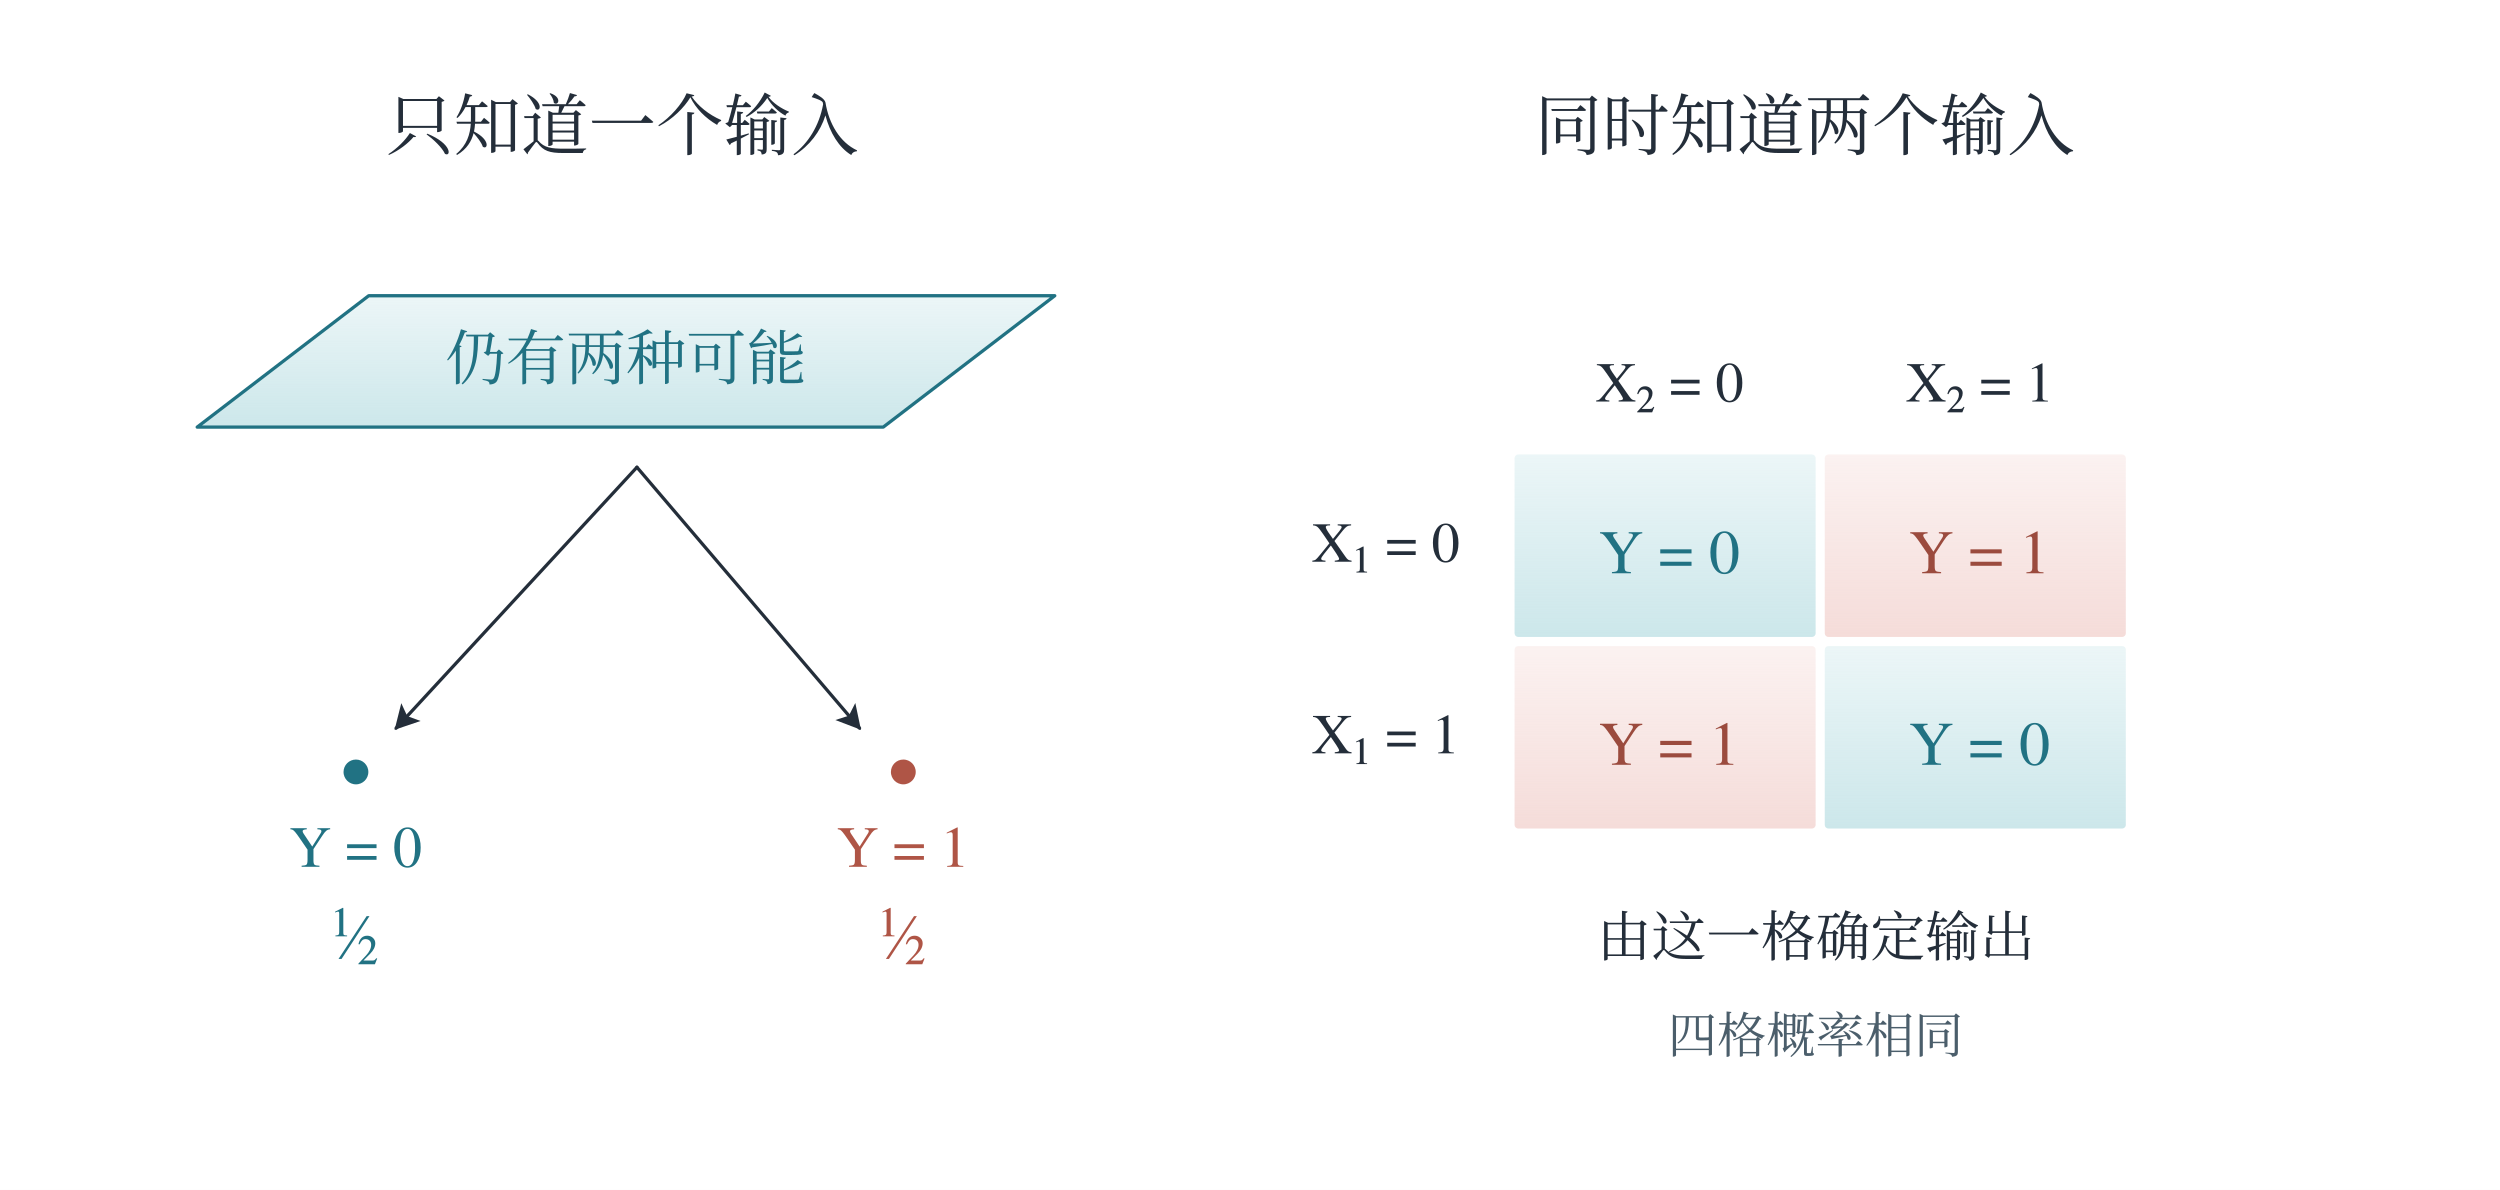
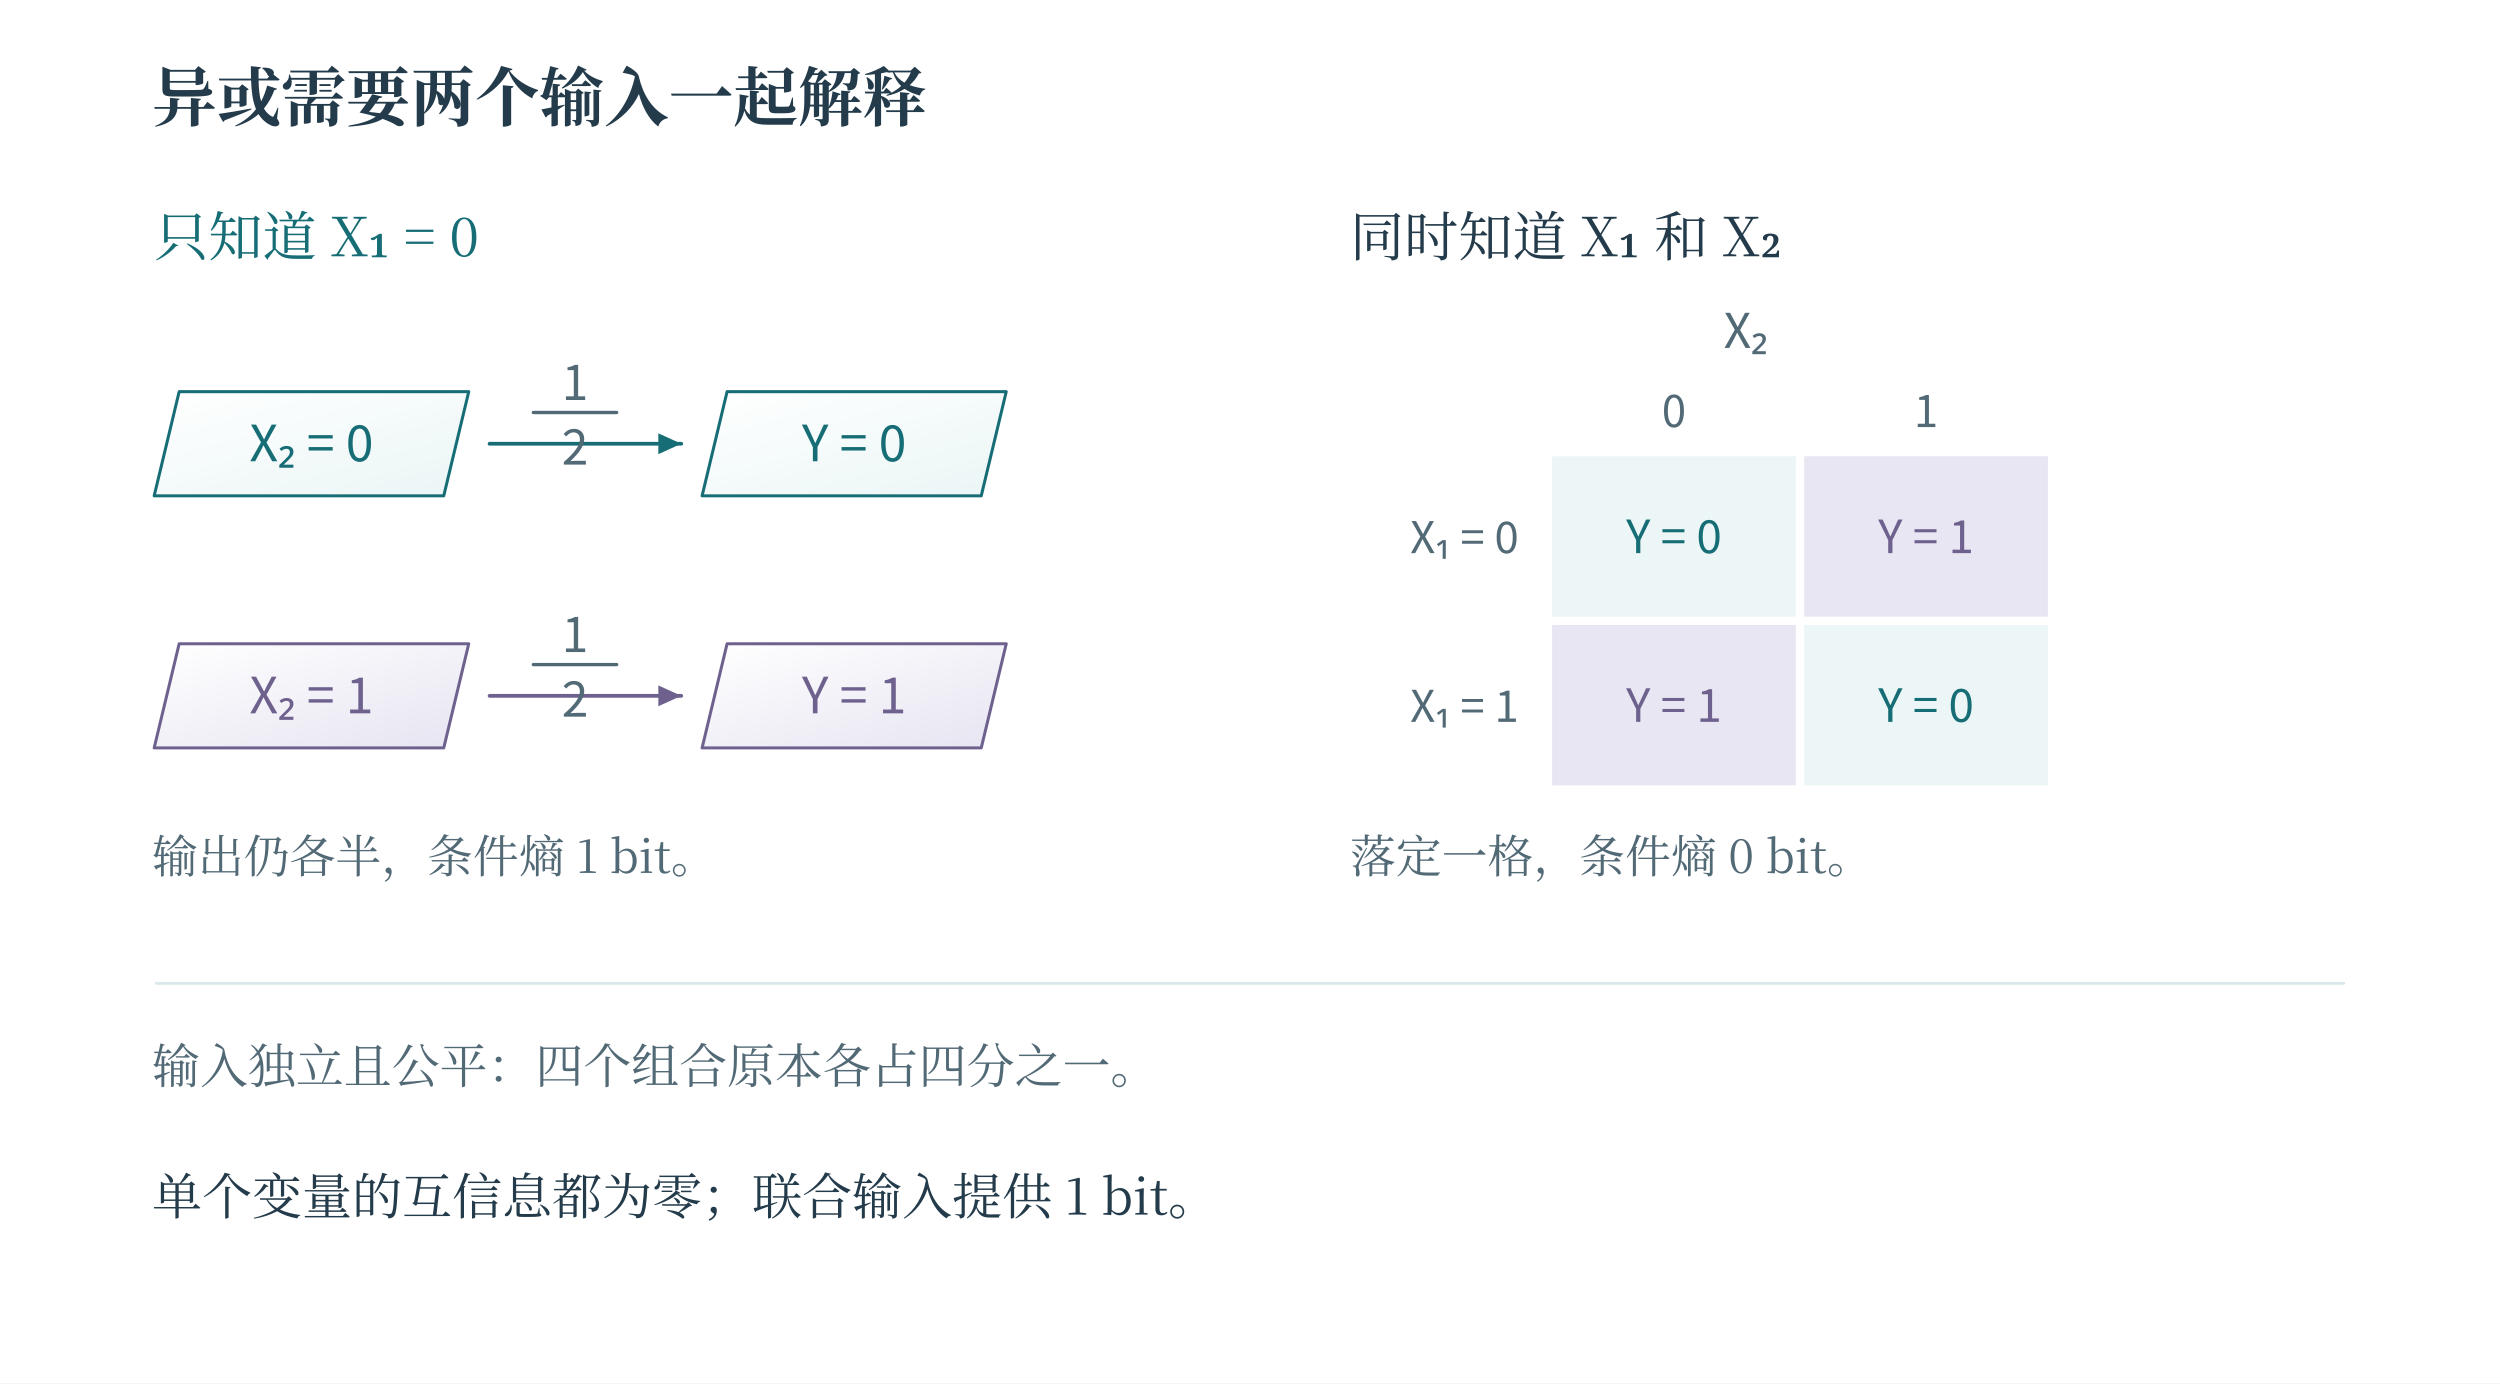
- <svg xmlns="http://www.w3.org/2000/svg" width="1370.16" height="652.16" viewBox="-25.08 -25.08 1370.16 652.16" role="img" aria-labelledby="title description">
+ <svg xmlns="http://www.w3.org/2000/svg" width="1200" height="664" viewBox="0 0 1200 664" role="img" aria-labelledby="fig-title fig-desc">
+   <rect x="0" y="0" width="1200" height="664" fill="#ffffff" opacity="1" />
  <defs>
-     <marker id="arrow-ink" viewBox="0 0 12 12" refX="10" refY="6" markerWidth="8" markerHeight="8" orient="auto-start-reverse">
-       <path d="M0 0 L11 6 L0 12 L2.5 6 Z" fill="#242e3a" />
-     </marker>
-     <marker id="arrow-teal" viewBox="0 0 12 12" refX="10" refY="6" markerWidth="8" markerHeight="8" orient="auto-start-reverse">
-       <path d="M0 0 L11 6 L0 12 L2.5 6 Z" fill="#217283" />
-     </marker>
-     <marker id="arrow-coral" viewBox="0 0 12 12" refX="10" refY="6" markerWidth="8" markerHeight="8" orient="auto-start-reverse">
-       <path d="M0 0 L11 6 L0 12 L2.5 6 Z" fill="#af5546" />
-     </marker>
-     <marker id="arrow-violet" viewBox="0 0 12 12" refX="10" refY="6" markerWidth="8" markerHeight="8" orient="auto-start-reverse">
-       <path d="M0 0 L11 6 L0 12 L2.5 6 Z" fill="#675e8c" />
-     </marker>
-     <linearGradient id="wash-cyan" x1="0%" x2="0%" y1="0%" y2="100%">
-       <stop offset="0%" stop-color="#95cdd4" stop-opacity="0.18" />
-       <stop offset="100%" stop-color="#95cdd4" stop-opacity="0.48" />
+     <linearGradient id="t" x2="0.85" y2="1">
+       <stop stop-color="#fff" />
+       <stop offset="1" stop-color="#ecf6f6" />
    </linearGradient>
-     <linearGradient id="wash-red" x1="0%" x2="0%" y1="0%" y2="100%">
-       <stop offset="0%" stop-color="#eab6b0" stop-opacity="0.18" />
-       <stop offset="100%" stop-color="#eab6b0" stop-opacity="0.48" />
+     <linearGradient id="r" x2="0.85" y2="1">
+       <stop stop-color="#fff" />
+       <stop offset="1" stop-color="#fbede8" />
    </linearGradient>
-     <linearGradient id="wash-violet" x1="0%" x2="0%" y1="0%" y2="100%">
-       <stop offset="0%" stop-color="#beb4d3" stop-opacity="0.18" />
-       <stop offset="100%" stop-color="#beb4d3" stop-opacity="0.48" />
+     <linearGradient id="v" x2="0.85" y2="1">
+       <stop stop-color="#fff" />
+       <stop offset="1" stop-color="#e8e6f2" />
+     </linearGradient>
+     <linearGradient id="n" x2="0.85" y2="1">
+       <stop stop-color="#fff" />
+       <stop offset="1" stop-color="#f1f5f6" />
    </linearGradient>
  </defs>
-   <rect id="edition-paper" x="-25.08" y="-25.08" width="1370.16" height="652.16" fill="#ffffff" />
-   <svg id="edition-view" x="0" y="0" width="1320" height="602" viewBox="0 0 1320 602" overflow="hidden">
-     <rect width="1320" height="602" fill="#ffffff" />
-     <g font-family="SimSun, Noto Serif CJK SC, STSong, Microsoft YaHei, serif">
-       <text x="316" y="57" font-size="37" fill="#242e3a" text-anchor="middle" font-weight="400" font-family="SimSun, Noto Serif CJK SC, STSong, Microsoft YaHei, serif">只知道一个输入</text>
-       <text x="964" y="57" font-size="37" fill="#242e3a" text-anchor="middle" font-weight="400" font-family="SimSun, Noto Serif CJK SC, STSong, Microsoft YaHei, serif">同时知道两个输入</text>
-       <polygon points="83,209 177,137 553,137 459,209" fill="url(#wash-cyan)" stroke="#217283" stroke-width="1.8" stroke-linecap="round" stroke-linejoin="round" />
-       <text x="318" y="183" font-size="33" fill="#217283" text-anchor="middle" font-weight="400" font-family="SimSun, Noto Serif CJK SC, STSong, Microsoft YaHei, serif">仍有两种可能</text>
-       <line x1="324" y1="231" x2="192" y2="374" stroke="#242e3a" stroke-width="1.8" stroke-linecap="round" marker-end="url(#arrow-ink)" />
-       <line x1="324" y1="231" x2="446" y2="374" stroke="#242e3a" stroke-width="1.8" stroke-linecap="round" marker-end="url(#arrow-ink)" />
-       <circle cx="170" cy="398" r="8" fill="#217283" stroke="#ffffff" stroke-width="2.4" />
-       <text x="170" y="450" font-size="32" fill="#217283" text-anchor="middle" font-weight="400" font-family="Cambria Math, STIX Two Text, Georgia, SimSun, serif">Y = 0</text>
-       <text x="170" y="500" font-size="34" fill="#217283" text-anchor="middle" font-weight="400" font-family="Cambria Math, STIX Two Text, Georgia, SimSun, serif">½</text>
-       <circle cx="470" cy="398" r="8" fill="#af5546" stroke="#ffffff" stroke-width="2.4" />
-       <text x="470" y="450" font-size="32" fill="#af5546" text-anchor="middle" font-weight="400" font-family="Cambria Math, STIX Two Text, Georgia, SimSun, serif">Y = 1</text>
-       <text x="470" y="500" font-size="34" fill="#af5546" text-anchor="middle" font-weight="400" font-family="Cambria Math, STIX Two Text, Georgia, SimSun, serif">½</text>
-       <text x="890" y="195" font-size="31" fill="#242e3a" text-anchor="middle" font-weight="400" font-family="Cambria Math, STIX Two Text, Georgia, SimSun, serif">X₂ = 0</text>
-       <text x="775" y="282.8" font-size="31" fill="#242e3a" text-anchor="end" font-weight="400" font-family="Cambria Math, STIX Two Text, Georgia, SimSun, serif">X₁ = 0</text>
-       <text x="1060" y="195" font-size="31" fill="#242e3a" text-anchor="middle" font-weight="400" font-family="Cambria Math, STIX Two Text, Georgia, SimSun, serif">X₂ = 1</text>
-       <text x="775" y="387.8" font-size="31" fill="#242e3a" text-anchor="end" font-weight="400" font-family="Cambria Math, STIX Two Text, Georgia, SimSun, serif">X₁ = 1</text>
-       <rect x="805" y="224" width="165" height="100" rx="2" fill="url(#wash-cyan)" />
-       <text x="890" y="289.1" font-size="34" fill="#217283" text-anchor="middle" font-weight="400" font-family="Cambria Math, STIX Two Text, Georgia, SimSun, serif">Y = 0</text>
-       <rect x="975" y="224" width="165" height="100" rx="2" fill="url(#wash-red)" />
-       <text x="1060" y="289.1" font-size="34" fill="#9b4b3e" text-anchor="middle" font-weight="400" font-family="Cambria Math, STIX Two Text, Georgia, SimSun, serif">Y = 1</text>
-       <rect x="805" y="329" width="165" height="100" rx="2" fill="url(#wash-red)" />
-       <text x="890" y="394.1" font-size="34" fill="#9b4b3e" text-anchor="middle" font-weight="400" font-family="Cambria Math, STIX Two Text, Georgia, SimSun, serif">Y = 1</text>
-       <rect x="975" y="329" width="165" height="100" rx="2" fill="url(#wash-cyan)" />
-       <text x="1060" y="394.1" font-size="34" fill="#217283" text-anchor="middle" font-weight="400" font-family="Cambria Math, STIX Two Text, Georgia, SimSun, serif">Y = 0</text>
-       <text x="970" y="499" font-size="30" fill="#242e3a" text-anchor="middle" font-weight="400" font-family="SimSun, Noto Serif CJK SC, STSong, Microsoft YaHei, serif">由这一格确定输出</text>
-       <text x="970" y="552" font-size="27" fill="#4b5e6b" text-anchor="middle" font-weight="400" font-family="SimSun, Noto Serif CJK SC, STSong, Microsoft YaHei, serif">四格概率相同</text>
-     </g>
-   </svg>
+   <text x="73" y="58" fill="#233b4a" font-family="SimSun, Noto Serif CJK SC, Songti SC, Microsoft YaHei, serif" font-size="31" text-anchor="start" font-weight="600">异或需要两个输入一起解释</text>
+   <text x="74" y="123" fill="#166d75" font-family="SimSun, Noto Serif CJK SC, Songti SC, Microsoft YaHei, serif" font-size="26" text-anchor="start" font-weight="400">只知道 X₁ = 0</text>
+   <path d="M74 238 L86 188 L225 188 L213 238 Z" fill="url(#t)" stroke="#166d75" stroke-width="1.45" stroke-linecap="round" stroke-linejoin="round" />
+   <text x="149.5" y="221.4" fill="#166d75" font-family="Cambria Math, Noto Sans CJK SC, Microsoft YaHei, sans-serif" font-size="24" text-anchor="middle" font-weight="400">X₂ = 0</text>
+   <path d="M235 213 L327 213" fill="none" stroke="#166d75" stroke-width="1.8" stroke-linecap="round" stroke-linejoin="round" />
+   <path d="M327 213 L316 218 L316 208 Z" fill="#166d75" stroke="none" stroke-width="0" stroke-linecap="round" stroke-linejoin="round" />
+   <text x="276" y="192" fill="#526976" font-family="Cambria Math, Noto Sans CJK SC, Microsoft YaHei, sans-serif" font-size="23" text-anchor="middle" font-weight="400">1</text>
+   <path d="M256 198 L296 198" fill="none" stroke="#526976" stroke-width="1.6" stroke-linecap="round" stroke-linejoin="round" />
+   <text x="276" y="223" fill="#526976" font-family="Cambria Math, Noto Sans CJK SC, Microsoft YaHei, sans-serif" font-size="23" text-anchor="middle" font-weight="400">2</text>
+   <path d="M337 238 L349 188 L483 188 L471 238 Z" fill="url(#t)" stroke="#166d75" stroke-width="1.45" stroke-linecap="round" stroke-linejoin="round" />
+   <text x="410" y="221.4" fill="#166d75" font-family="Cambria Math, Noto Sans CJK SC, Microsoft YaHei, sans-serif" font-size="24" text-anchor="middle" font-weight="400">Y = 0</text>
+   <path d="M74 359 L86 309 L225 309 L213 359 Z" fill="url(#v)" stroke="#6e618e" stroke-width="1.45" stroke-linecap="round" stroke-linejoin="round" />
+   <text x="149.5" y="342.4" fill="#6e618e" font-family="Cambria Math, Noto Sans CJK SC, Microsoft YaHei, sans-serif" font-size="24" text-anchor="middle" font-weight="400">X₂ = 1</text>
+   <path d="M235 334 L327 334" fill="none" stroke="#6e618e" stroke-width="1.8" stroke-linecap="round" stroke-linejoin="round" />
+   <path d="M327 334 L316 339 L316 329 Z" fill="#6e618e" stroke="none" stroke-width="0" stroke-linecap="round" stroke-linejoin="round" />
+   <text x="276" y="313" fill="#526976" font-family="Cambria Math, Noto Sans CJK SC, Microsoft YaHei, sans-serif" font-size="23" text-anchor="middle" font-weight="400">1</text>
+   <path d="M256 319 L296 319" fill="none" stroke="#526976" stroke-width="1.6" stroke-linecap="round" stroke-linejoin="round" />
+   <text x="276" y="344" fill="#526976" font-family="Cambria Math, Noto Sans CJK SC, Microsoft YaHei, sans-serif" font-size="23" text-anchor="middle" font-weight="400">2</text>
+   <path d="M337 359 L349 309 L483 309 L471 359 Z" fill="url(#v)" stroke="#6e618e" stroke-width="1.45" stroke-linecap="round" stroke-linejoin="round" />
+   <text x="410" y="342.4" fill="#6e618e" font-family="Cambria Math, Noto Sans CJK SC, Microsoft YaHei, sans-serif" font-size="24" text-anchor="middle" font-weight="400">Y = 1</text>
+   <text x="73" y="419" fill="#526976" font-family="SimSun, Noto Serif CJK SC, Songti SC, Microsoft YaHei, serif" font-size="22" text-anchor="start" font-weight="400">输出仍各半，条件熵 1 bit。</text>
+   <text x="648" y="123" fill="#233b4a" font-family="SimSun, Noto Serif CJK SC, Songti SC, Microsoft YaHei, serif" font-size="26" text-anchor="start" font-weight="400">同时知道 X₁ 和 X₂</text>
+   <text x="838" y="167" fill="#526976" font-family="Cambria Math, Noto Sans CJK SC, Microsoft YaHei, sans-serif" font-size="23" text-anchor="middle" font-weight="400">X₂</text>
+   <rect x="745" y="219" width="117" height="77" fill="#ecf6f6" opacity="1" />
+   <text x="803.5" y="265.5" fill="#166d75" font-family="Cambria Math, Noto Sans CJK SC, Microsoft YaHei, sans-serif" font-size="22" text-anchor="middle" font-weight="400">Y = 0</text>
+   <rect x="866" y="219" width="117" height="77" fill="#e8e6f2" opacity="1" />
+   <text x="924.5" y="265.5" fill="#6e618e" font-family="Cambria Math, Noto Sans CJK SC, Microsoft YaHei, sans-serif" font-size="22" text-anchor="middle" font-weight="400">Y = 1</text>
+   <text x="729" y="265.5" fill="#526976" font-family="Cambria Math, Noto Sans CJK SC, Microsoft YaHei, sans-serif" font-size="21" text-anchor="end" font-weight="400">X₁ = 0</text>
+   <rect x="745" y="300" width="117" height="77" fill="#e8e6f2" opacity="1" />
+   <text x="803.5" y="346.5" fill="#6e618e" font-family="Cambria Math, Noto Sans CJK SC, Microsoft YaHei, sans-serif" font-size="22" text-anchor="middle" font-weight="400">Y = 1</text>
+   <rect x="866" y="300" width="117" height="77" fill="#ecf6f6" opacity="1" />
+   <text x="924.5" y="346.5" fill="#166d75" font-family="Cambria Math, Noto Sans CJK SC, Microsoft YaHei, sans-serif" font-size="22" text-anchor="middle" font-weight="400">Y = 0</text>
+   <text x="729" y="346.5" fill="#526976" font-family="Cambria Math, Noto Sans CJK SC, Microsoft YaHei, sans-serif" font-size="21" text-anchor="end" font-weight="400">X₁ = 1</text>
+   <text x="803.5" y="205" fill="#526976" font-family="Cambria Math, Noto Sans CJK SC, Microsoft YaHei, sans-serif" font-size="21" text-anchor="middle" font-weight="400">0</text>
+   <text x="924.5" y="205" fill="#526976" font-family="Cambria Math, Noto Sans CJK SC, Microsoft YaHei, sans-serif" font-size="21" text-anchor="middle" font-weight="400">1</text>
+   <text x="648" y="419" fill="#526976" font-family="SimSun, Noto Serif CJK SC, Songti SC, Microsoft YaHei, serif" font-size="22" text-anchor="start" font-weight="400">落定一格，条件熵 0 bit。</text>
+   <path d="M75 472 L1125 472" fill="none" stroke="#dbe8eb" stroke-width="1.4" stroke-linecap="round" stroke-linejoin="round" />
+   <text x="73" y="520" fill="#526976" font-family="SimSun, Noto Serif CJK SC, Songti SC, Microsoft YaHei, serif" font-size="23" text-anchor="start" font-weight="400">输入独立且公平：四个组合原本各占四分之一。</text>
+   <text x="73" y="583" fill="#233b4a" font-family="SimSun, Noto Serif CJK SC, Songti SC, Microsoft YaHei, serif" font-size="24" text-anchor="start" font-weight="400">单个变量的互信息都为零；联合输入提供 1 bit。</text>
</svg>
